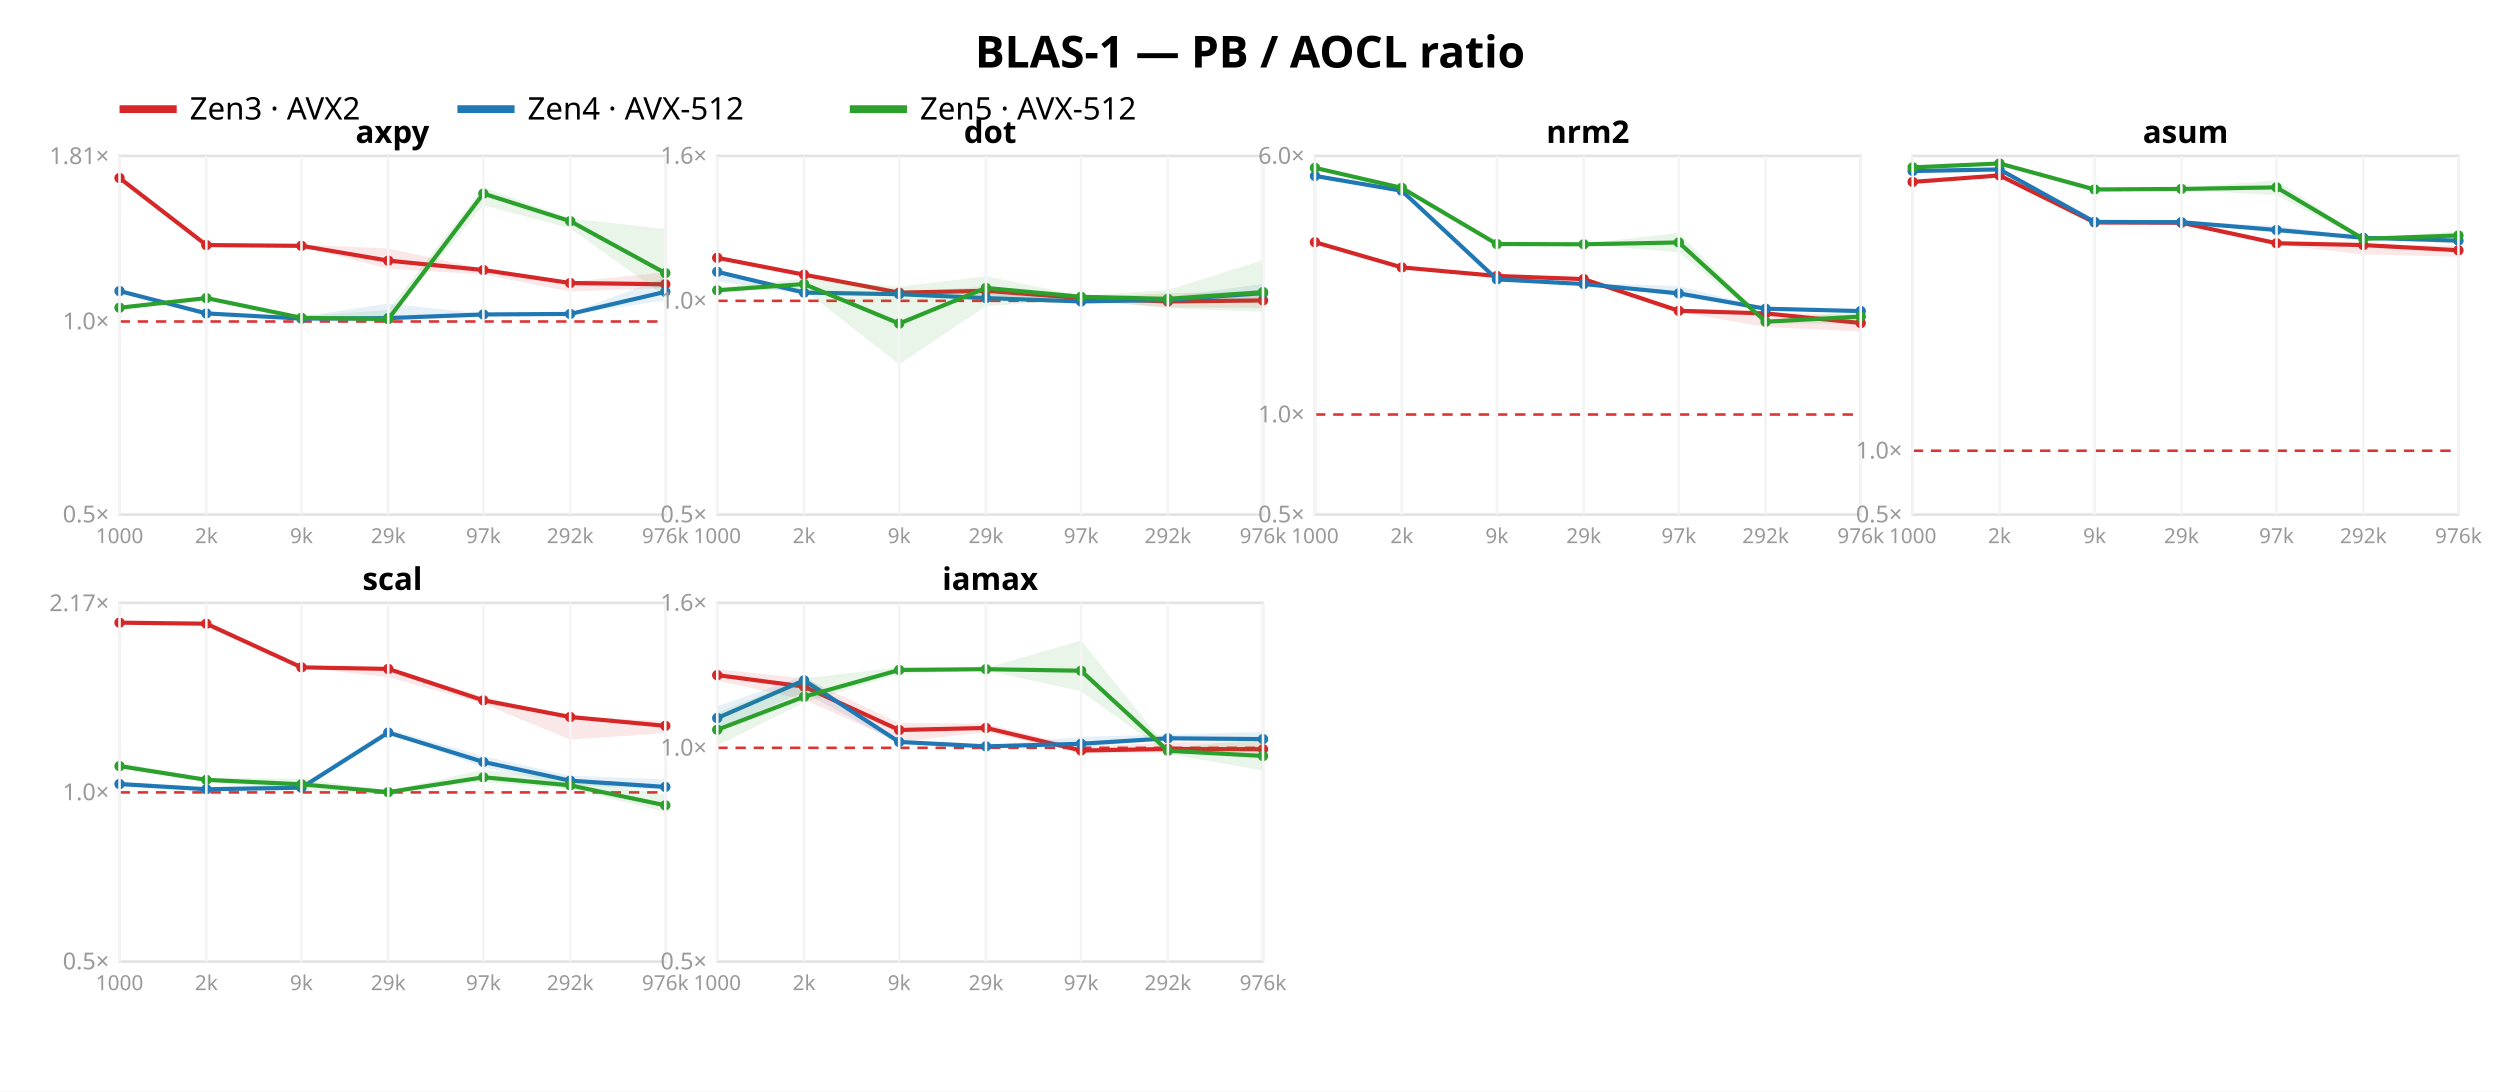
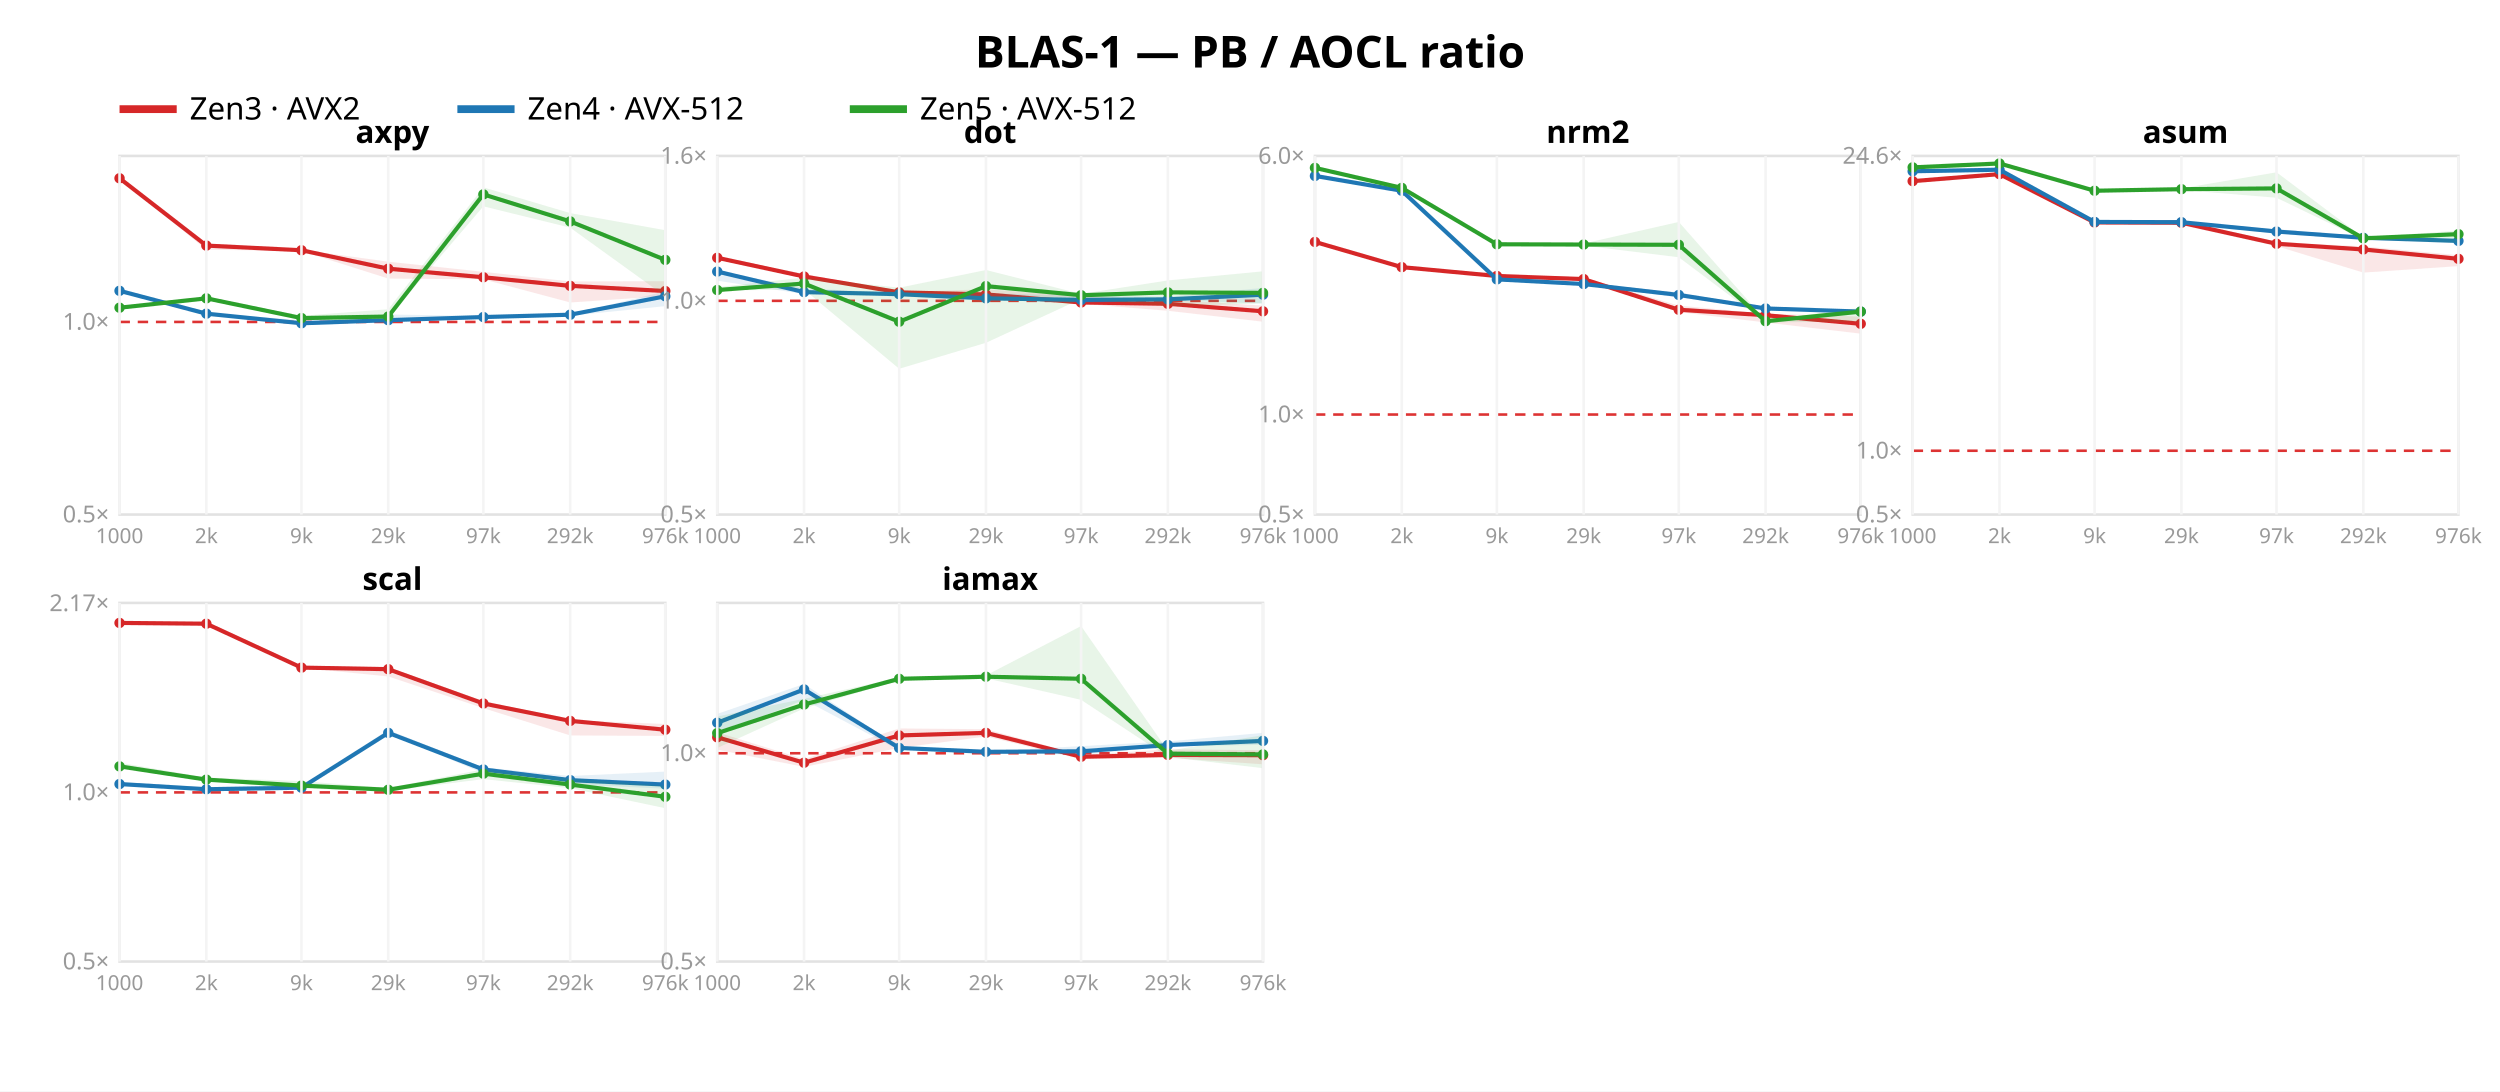
<svg xmlns="http://www.w3.org/2000/svg" width="962" height="420" font-family="sans-serif">
  <rect width="962" height="420" fill="white" />
  <text x="481.0" y="26" text-anchor="middle" font-size="17" font-weight="bold">BLAS-1 — PB / AOCL ratio</text>
  <line x1="46" y1="42" x2="68" y2="42" stroke="#d62728" stroke-width="3" />
  <text x="73" y="46" font-size="12">Zen3 · AVX2</text>
  <line x1="176" y1="42" x2="198" y2="42" stroke="#1f77b4" stroke-width="3" />
  <text x="203" y="46" font-size="12">Zen4 · AVX-512</text>
  <line x1="327" y1="42" x2="349" y2="42" stroke="#2ca02c" stroke-width="3" />
  <text x="354" y="46" font-size="12">Zen5 · AVX-512</text>
  <rect x="46" y="60" width="210" height="138" fill="none" stroke="#e2e2e2" />
-   <line x1="46" y1="123.713" x2="256" y2="123.713" stroke="#d33" stroke-dasharray="4 3" />
+   <line x1="46" y1="123.881" x2="256" y2="123.881" stroke="#d33" stroke-dasharray="4 3" />
  <text x="42" y="201.0" text-anchor="end" font-size="9" fill="#999">0.5×</text>
-   <text x="42" y="126.713" text-anchor="end" font-size="9" fill="#999">1.0×</text>
-   <text x="42" y="63.124" text-anchor="end" font-size="9" fill="#999">1.81×</text>
-   <polygon points="46.0,68.2 79.4,94.0 116.0,94.1 149.4,95.6 186.0,103.5 219.4,108.4 256.0,104.8 256.0,110.8 219.4,112.2 186.0,105.6 149.4,103.4 116.0,94.8 79.4,94.7 46.0,68.8" fill="#d62728" opacity="0.11" />
-   <polyline points="46.0,68.5 79.4,94.3 116.0,94.6 149.4,100.3 186.0,103.9 219.4,108.9 256.0,109.4" fill="none" stroke="#d62728" stroke-width="1.6" />
-   <circle cx="46.0" cy="68.5" r="2" fill="#d62728" />
-   <circle cx="79.4" cy="94.3" r="2" fill="#d62728" />
-   <circle cx="116.0" cy="94.6" r="2" fill="#d62728" />
-   <circle cx="149.4" cy="100.3" r="2" fill="#d62728" />
-   <circle cx="186.0" cy="103.9" r="2" fill="#d62728" />
-   <circle cx="219.4" cy="108.9" r="2" fill="#d62728" />
-   <circle cx="256.0" cy="109.4" r="2" fill="#d62728" />
-   <polygon points="46.0,111.2 79.4,120.3 116.0,121.8 149.4,116.8 186.0,120.7 219.4,120.4 256.0,106.8 256.0,115.5 219.4,121.1 186.0,121.8 149.4,122.9 116.0,122.7 79.4,120.7 46.0,112.1" fill="#1f77b4" opacity="0.11" />
-   <polyline points="46.0,112.0 79.4,120.6 116.0,122.6 149.4,122.4 186.0,121.0 219.4,120.8 256.0,112.3" fill="none" stroke="#1f77b4" stroke-width="1.6" />
-   <circle cx="46.0" cy="112.0" r="2" fill="#1f77b4" />
-   <circle cx="79.4" cy="120.6" r="2" fill="#1f77b4" />
-   <circle cx="116.0" cy="122.6" r="2" fill="#1f77b4" />
-   <circle cx="149.4" cy="122.4" r="2" fill="#1f77b4" />
-   <circle cx="186.0" cy="121.0" r="2" fill="#1f77b4" />
-   <circle cx="219.4" cy="120.8" r="2" fill="#1f77b4" />
-   <circle cx="256.0" cy="112.3" r="2" fill="#1f77b4" />
-   <polygon points="46.0,117.8 79.4,114.1 116.0,121.6 149.4,119.3 186.0,72.1 219.4,84.1 256.0,88.1 256.0,114.0 219.4,87.9 186.0,79.0 149.4,123.2 116.0,122.5 79.4,115.2 46.0,118.8" fill="#2ca02c" opacity="0.11" />
-   <polyline points="46.0,118.4 79.4,114.7 116.0,122.3 149.4,122.8 186.0,74.5 219.4,85.1 256.0,105.1" fill="none" stroke="#2ca02c" stroke-width="1.6" />
+   <text x="42" y="126.881" text-anchor="end" font-size="9" fill="#999">1.0×</text>
+   <polygon points="46.0,68.2 79.4,94.3 116.0,96.1 149.4,100.7 186.0,104.6 219.4,108.3 256.0,108.2 256.0,113.9 219.4,116.4 186.0,107.5 149.4,107.2 116.0,96.6 79.4,96.1 46.0,68.7" fill="#d62728" opacity="0.11" />
+   <polyline points="46.0,68.6 79.4,94.5 116.0,96.3 149.4,103.4 186.0,106.7 219.4,110.0 256.0,112.0" fill="none" stroke="#d62728" stroke-width="1.6" />
+   <circle cx="46.0" cy="68.6" r="2" fill="#d62728" />
+   <circle cx="79.4" cy="94.5" r="2" fill="#d62728" />
+   <circle cx="116.0" cy="96.3" r="2" fill="#d62728" />
+   <circle cx="149.4" cy="103.4" r="2" fill="#d62728" />
+   <circle cx="186.0" cy="106.7" r="2" fill="#d62728" />
+   <circle cx="219.4" cy="110.0" r="2" fill="#d62728" />
+   <circle cx="256.0" cy="112.0" r="2" fill="#d62728" />
+   <polygon points="46.0,111.1 79.4,120.4 116.0,123.2 149.4,121.0 186.0,121.6 219.4,120.9 256.0,112.1 256.0,117.8 219.4,121.5 186.0,122.7 149.4,123.5 116.0,124.4 79.4,120.8 46.0,112.2" fill="#1f77b4" opacity="0.11" />
+   <polyline points="46.0,111.9 79.4,120.7 116.0,124.4 149.4,123.2 186.0,122.0 219.4,121.1 256.0,114.0" fill="none" stroke="#1f77b4" stroke-width="1.6" />
+   <circle cx="46.0" cy="111.9" r="2" fill="#1f77b4" />
+   <circle cx="79.4" cy="120.7" r="2" fill="#1f77b4" />
+   <circle cx="116.0" cy="124.4" r="2" fill="#1f77b4" />
+   <circle cx="149.4" cy="123.2" r="2" fill="#1f77b4" />
+   <circle cx="186.0" cy="122.0" r="2" fill="#1f77b4" />
+   <circle cx="219.4" cy="121.1" r="2" fill="#1f77b4" />
+   <circle cx="256.0" cy="114.0" r="2" fill="#1f77b4" />
+   <polygon points="46.0,117.8 79.4,114.3 116.0,121.5 149.4,119.0 186.0,72.1 219.4,82.0 256.0,88.6 256.0,114.0 219.4,87.6 186.0,79.4 149.4,122.2 116.0,123.0 79.4,115.4 46.0,118.8" fill="#2ca02c" opacity="0.11" />
+   <polyline points="46.0,118.4 79.4,114.8 116.0,122.4 149.4,121.8 186.0,74.8 219.4,85.2 256.0,100.0" fill="none" stroke="#2ca02c" stroke-width="1.6" />
  <circle cx="46.0" cy="118.4" r="2" fill="#2ca02c" />
-   <circle cx="79.4" cy="114.7" r="2" fill="#2ca02c" />
-   <circle cx="116.0" cy="122.3" r="2" fill="#2ca02c" />
-   <circle cx="149.4" cy="122.8" r="2" fill="#2ca02c" />
-   <circle cx="186.0" cy="74.5" r="2" fill="#2ca02c" />
-   <circle cx="219.4" cy="85.1" r="2" fill="#2ca02c" />
-   <circle cx="256.0" cy="105.1" r="2" fill="#2ca02c" />
+   <circle cx="79.4" cy="114.8" r="2" fill="#2ca02c" />
+   <circle cx="116.0" cy="122.4" r="2" fill="#2ca02c" />
+   <circle cx="149.4" cy="121.8" r="2" fill="#2ca02c" />
+   <circle cx="186.0" cy="74.8" r="2" fill="#2ca02c" />
+   <circle cx="219.4" cy="85.2" r="2" fill="#2ca02c" />
+   <circle cx="256.0" cy="100.0" r="2" fill="#2ca02c" />
  <text x="151.0" y="55" text-anchor="middle" font-size="12" font-weight="bold">axpy</text>
  <line x1="46.0" y1="60" x2="46.0" y2="198" stroke="#f4f4f4" />
  <text x="46.0" y="209" text-anchor="middle" font-size="8" fill="#999">1000</text>
  <line x1="79.4" y1="60" x2="79.4" y2="198" stroke="#f4f4f4" />
  <text x="79.4" y="209" text-anchor="middle" font-size="8" fill="#999">2k</text>
  <line x1="116.0" y1="60" x2="116.0" y2="198" stroke="#f4f4f4" />
  <text x="116.0" y="209" text-anchor="middle" font-size="8" fill="#999">9k</text>
  <line x1="149.4" y1="60" x2="149.4" y2="198" stroke="#f4f4f4" />
  <text x="149.4" y="209" text-anchor="middle" font-size="8" fill="#999">29k</text>
  <line x1="186.0" y1="60" x2="186.0" y2="198" stroke="#f4f4f4" />
  <text x="186.0" y="209" text-anchor="middle" font-size="8" fill="#999">97k</text>
  <line x1="219.4" y1="60" x2="219.4" y2="198" stroke="#f4f4f4" />
  <text x="219.4" y="209" text-anchor="middle" font-size="8" fill="#999">292k</text>
  <line x1="256.0" y1="60" x2="256.0" y2="198" stroke="#f4f4f4" />
  <text x="256.0" y="209" text-anchor="middle" font-size="8" fill="#999">976k</text>
  <rect x="276" y="60" width="210" height="138" fill="none" stroke="#e2e2e2" />
  <line x1="276" y1="115.763" x2="486" y2="115.763" stroke="#d33" stroke-dasharray="4 3" />
  <text x="272" y="201.0" text-anchor="end" font-size="9" fill="#999">0.5×</text>
  <text x="272" y="118.763" text-anchor="end" font-size="9" fill="#999">1.0×</text>
  <text x="272" y="63.0" text-anchor="end" font-size="9" fill="#999">1.6×</text>
-   <polygon points="276.0,98.8 309.4,105.4 346.0,112.4 379.4,110.3 416.0,114.4 449.4,112.8 486.0,112.4 486.0,118.5 449.4,118.3 416.0,115.6 379.4,113.5 346.0,112.7 309.4,106.1 276.0,99.4" fill="#d62728" opacity="0.11" />
-   <polyline points="276.0,99.2 309.4,105.7 346.0,112.6 379.4,111.9 416.0,114.7 449.4,116.0 486.0,115.6" fill="none" stroke="#d62728" stroke-width="1.6" />
+   <polygon points="276.0,98.7 309.4,105.4 346.0,112.4 379.4,111.3 416.0,114.0 449.4,115.3 486.0,117.6 486.0,123.8 449.4,119.6 416.0,116.9 379.4,114.6 346.0,112.7 309.4,107.2 276.0,99.3" fill="#d62728" opacity="0.11" />
+   <polyline points="276.0,99.2 309.4,106.4 346.0,112.5 379.4,113.3 416.0,116.4 449.4,116.9 486.0,119.8" fill="none" stroke="#d62728" stroke-width="1.6" />
  <circle cx="276.0" cy="99.2" r="2" fill="#d62728" />
-   <circle cx="309.4" cy="105.7" r="2" fill="#d62728" />
-   <circle cx="346.0" cy="112.6" r="2" fill="#d62728" />
-   <circle cx="379.4" cy="111.9" r="2" fill="#d62728" />
-   <circle cx="416.0" cy="114.7" r="2" fill="#d62728" />
-   <circle cx="449.4" cy="116.0" r="2" fill="#d62728" />
-   <circle cx="486.0" cy="115.6" r="2" fill="#d62728" />
-   <polygon points="276.0,104.0 309.4,111.3 346.0,113.0 379.4,112.7 416.0,115.1 449.4,114.3 486.0,109.2 486.0,114.8 449.4,115.7 416.0,116.4 379.4,115.0 346.0,113.3 309.4,113.2 276.0,108.2" fill="#1f77b4" opacity="0.11" />
-   <polyline points="276.0,104.6 309.4,112.6 346.0,113.2 379.4,114.7 416.0,116.0 449.4,115.4 486.0,112.8" fill="none" stroke="#1f77b4" stroke-width="1.6" />
-   <circle cx="276.0" cy="104.6" r="2" fill="#1f77b4" />
-   <circle cx="309.4" cy="112.6" r="2" fill="#1f77b4" />
+   <circle cx="309.4" cy="106.4" r="2" fill="#d62728" />
+   <circle cx="346.0" cy="112.5" r="2" fill="#d62728" />
+   <circle cx="379.4" cy="113.3" r="2" fill="#d62728" />
+   <circle cx="416.0" cy="116.4" r="2" fill="#d62728" />
+   <circle cx="449.4" cy="116.9" r="2" fill="#d62728" />
+   <circle cx="486.0" cy="119.8" r="2" fill="#d62728" />
+   <polygon points="276.0,104.1 309.4,110.9 346.0,112.9 379.4,112.8 416.0,113.8 449.4,114.2 486.0,110.8 486.0,116.8 449.4,115.4 416.0,116.8 379.4,115.0 346.0,113.3 309.4,113.2 276.0,108.0" fill="#1f77b4" opacity="0.11" />
+   <polyline points="276.0,104.5 309.4,112.4 346.0,113.2 379.4,114.8 416.0,115.4 449.4,115.2 486.0,113.4" fill="none" stroke="#1f77b4" stroke-width="1.6" />
+   <circle cx="276.0" cy="104.5" r="2" fill="#1f77b4" />
+   <circle cx="309.4" cy="112.4" r="2" fill="#1f77b4" />
  <circle cx="346.0" cy="113.2" r="2" fill="#1f77b4" />
-   <circle cx="379.4" cy="114.7" r="2" fill="#1f77b4" />
-   <circle cx="416.0" cy="116.0" r="2" fill="#1f77b4" />
-   <circle cx="449.4" cy="115.4" r="2" fill="#1f77b4" />
-   <circle cx="486.0" cy="112.8" r="2" fill="#1f77b4" />
-   <polygon points="276.0,110.6 309.4,107.2 346.0,110.3 379.4,106.3 416.0,113.8 449.4,111.6 486.0,100.1 486.0,120.0 449.4,118.6 416.0,115.3 379.4,117.8 346.0,140.2 309.4,111.5 276.0,111.8" fill="#2ca02c" opacity="0.11" />
-   <polyline points="276.0,111.7 309.4,109.3 346.0,124.5 379.4,110.8 416.0,114.2 449.4,115.0 486.0,112.4" fill="none" stroke="#2ca02c" stroke-width="1.6" />
-   <circle cx="276.0" cy="111.7" r="2" fill="#2ca02c" />
-   <circle cx="309.4" cy="109.3" r="2" fill="#2ca02c" />
-   <circle cx="346.0" cy="124.5" r="2" fill="#2ca02c" />
-   <circle cx="379.4" cy="110.8" r="2" fill="#2ca02c" />
-   <circle cx="416.0" cy="114.2" r="2" fill="#2ca02c" />
-   <circle cx="449.4" cy="115.0" r="2" fill="#2ca02c" />
-   <circle cx="486.0" cy="112.4" r="2" fill="#2ca02c" />
+   <circle cx="379.4" cy="114.8" r="2" fill="#1f77b4" />
+   <circle cx="416.0" cy="115.4" r="2" fill="#1f77b4" />
+   <circle cx="449.4" cy="115.2" r="2" fill="#1f77b4" />
+   <circle cx="486.0" cy="113.4" r="2" fill="#1f77b4" />
+   <polygon points="276.0,110.5 309.4,106.8 346.0,110.7 379.4,103.9 416.0,113.1 449.4,107.9 486.0,104.4 486.0,116.7 449.4,117.9 416.0,115.0 379.4,131.9 346.0,141.9 309.4,111.4 276.0,111.8" fill="#2ca02c" opacity="0.11" />
+   <polyline points="276.0,111.6 309.4,109.1 346.0,123.8 379.4,110.1 416.0,113.6 449.4,112.5 486.0,112.7" fill="none" stroke="#2ca02c" stroke-width="1.6" />
+   <circle cx="276.0" cy="111.6" r="2" fill="#2ca02c" />
+   <circle cx="309.4" cy="109.1" r="2" fill="#2ca02c" />
+   <circle cx="346.0" cy="123.8" r="2" fill="#2ca02c" />
+   <circle cx="379.4" cy="110.1" r="2" fill="#2ca02c" />
+   <circle cx="416.0" cy="113.6" r="2" fill="#2ca02c" />
+   <circle cx="449.4" cy="112.5" r="2" fill="#2ca02c" />
+   <circle cx="486.0" cy="112.7" r="2" fill="#2ca02c" />
  <text x="381.0" y="55" text-anchor="middle" font-size="12" font-weight="bold">dot</text>
  <line x1="276.0" y1="60" x2="276.0" y2="198" stroke="#f4f4f4" />
  <text x="276.0" y="209" text-anchor="middle" font-size="8" fill="#999">1000</text>
  <line x1="309.4" y1="60" x2="309.4" y2="198" stroke="#f4f4f4" />
  <text x="309.4" y="209" text-anchor="middle" font-size="8" fill="#999">2k</text>
  <line x1="346.0" y1="60" x2="346.0" y2="198" stroke="#f4f4f4" />
  <text x="346.0" y="209" text-anchor="middle" font-size="8" fill="#999">9k</text>
  <line x1="379.4" y1="60" x2="379.4" y2="198" stroke="#f4f4f4" />
  <text x="379.4" y="209" text-anchor="middle" font-size="8" fill="#999">29k</text>
  <line x1="416.0" y1="60" x2="416.0" y2="198" stroke="#f4f4f4" />
  <text x="416.0" y="209" text-anchor="middle" font-size="8" fill="#999">97k</text>
  <line x1="449.4" y1="60" x2="449.4" y2="198" stroke="#f4f4f4" />
  <text x="449.4" y="209" text-anchor="middle" font-size="8" fill="#999">292k</text>
  <line x1="486.0" y1="60" x2="486.0" y2="198" stroke="#f4f4f4" />
  <text x="486.0" y="209" text-anchor="middle" font-size="8" fill="#999">976k</text>
  <rect x="506" y="60" width="210" height="138" fill="none" stroke="#e2e2e2" />
-   <line x1="506" y1="159.511" x2="716" y2="159.511" stroke="#d33" stroke-dasharray="4 3" />
+   <line x1="506" y1="159.514" x2="716" y2="159.514" stroke="#d33" stroke-dasharray="4 3" />
  <text x="502" y="201.0" text-anchor="end" font-size="9" fill="#999">0.5×</text>
-   <text x="502" y="162.511" text-anchor="end" font-size="9" fill="#999">1.0×</text>
-   <text x="502" y="63.018" text-anchor="end" font-size="9" fill="#999">6.0×</text>
-   <polygon points="506.0,92.9 539.4,102.7 576.0,106.0 609.4,106.7 646.0,118.7 679.4,120.1 716.0,121.5 716.0,127.6 679.4,125.8 646.0,120.1 609.4,107.8 576.0,106.4 539.4,103.1 506.0,93.5" fill="#d62728" opacity="0.11" />
-   <polyline points="506.0,93.2 539.4,102.9 576.0,106.2 609.4,107.4 646.0,119.6 679.4,120.6 716.0,124.3" fill="none" stroke="#d62728" stroke-width="1.6" />
-   <circle cx="506.0" cy="93.2" r="2" fill="#d62728" />
-   <circle cx="539.4" cy="102.9" r="2" fill="#d62728" />
+   <text x="502" y="162.514" text-anchor="end" font-size="9" fill="#999">1.0×</text>
+   <text x="502" y="63.03" text-anchor="end" font-size="9" fill="#999">6.0×</text>
+   <polygon points="506.0,92.8 539.4,102.7 576.0,106.0 609.4,106.8 646.0,117.6 679.4,120.7 716.0,121.8 716.0,128.4 679.4,124.1 646.0,120.1 609.4,107.8 576.0,106.4 539.4,103.1 506.0,93.3" fill="#d62728" opacity="0.11" />
+   <polyline points="506.0,93.1 539.4,102.8 576.0,106.2 609.4,107.4 646.0,119.2 679.4,121.3 716.0,124.6" fill="none" stroke="#d62728" stroke-width="1.6" />
+   <circle cx="506.0" cy="93.1" r="2" fill="#d62728" />
+   <circle cx="539.4" cy="102.8" r="2" fill="#d62728" />
  <circle cx="576.0" cy="106.2" r="2" fill="#d62728" />
  <circle cx="609.4" cy="107.4" r="2" fill="#d62728" />
-   <circle cx="646.0" cy="119.6" r="2" fill="#d62728" />
-   <circle cx="679.4" cy="120.6" r="2" fill="#d62728" />
-   <circle cx="716.0" cy="124.3" r="2" fill="#d62728" />
-   <polygon points="506.0,66.9 539.4,72.9 576.0,106.7 609.4,108.8 646.0,110.1 679.4,118.6 716.0,119.3 716.0,120.7 679.4,119.2 646.0,114.1 609.4,109.4 576.0,107.7 539.4,73.7 506.0,68.4" fill="#1f77b4" opacity="0.11" />
-   <polyline points="506.0,67.7 539.4,73.4 576.0,107.5 609.4,109.3 646.0,112.9 679.4,118.8 716.0,119.7" fill="none" stroke="#1f77b4" stroke-width="1.6" />
+   <circle cx="646.0" cy="119.2" r="2" fill="#d62728" />
+   <circle cx="679.4" cy="121.3" r="2" fill="#d62728" />
+   <circle cx="716.0" cy="124.6" r="2" fill="#d62728" />
+   <polygon points="506.0,66.8 539.4,73.0 576.0,106.8 609.4,108.9 646.0,112.5 679.4,118.5 716.0,119.3 716.0,120.2 679.4,119.0 646.0,114.5 609.4,109.4 576.0,107.7 539.4,73.7 506.0,68.3" fill="#1f77b4" opacity="0.11" />
+   <polyline points="506.0,67.7 539.4,73.4 576.0,107.5 609.4,109.3 646.0,113.5 679.4,118.7 716.0,119.9" fill="none" stroke="#1f77b4" stroke-width="1.6" />
  <circle cx="506.0" cy="67.7" r="2" fill="#1f77b4" />
  <circle cx="539.4" cy="73.4" r="2" fill="#1f77b4" />
  <circle cx="576.0" cy="107.5" r="2" fill="#1f77b4" />
  <circle cx="609.4" cy="109.3" r="2" fill="#1f77b4" />
-   <circle cx="646.0" cy="112.9" r="2" fill="#1f77b4" />
-   <circle cx="679.4" cy="118.8" r="2" fill="#1f77b4" />
-   <circle cx="716.0" cy="119.7" r="2" fill="#1f77b4" />
-   <polygon points="506.0,64.3 539.4,72.0 576.0,93.7 609.4,93.8 646.0,89.6 679.4,123.4 716.0,119.6 716.0,124.6 679.4,124.4 646.0,97.1 609.4,94.1 576.0,94.3 539.4,72.6 506.0,65.0" fill="#2ca02c" opacity="0.11" />
-   <polyline points="506.0,64.6 539.4,72.3 576.0,93.9 609.4,94.0 646.0,93.3 679.4,123.8 716.0,121.8" fill="none" stroke="#2ca02c" stroke-width="1.6" />
+   <circle cx="646.0" cy="113.5" r="2" fill="#1f77b4" />
+   <circle cx="679.4" cy="118.7" r="2" fill="#1f77b4" />
+   <circle cx="716.0" cy="119.9" r="2" fill="#1f77b4" />
+   <polygon points="506.0,64.3 539.4,72.0 576.0,93.4 609.4,93.7 646.0,85.4 679.4,123.3 716.0,118.4 716.0,123.7 679.4,124.1 646.0,99.0 609.4,94.5 576.0,94.6 539.4,72.6 506.0,64.8" fill="#2ca02c" opacity="0.11" />
+   <polyline points="506.0,64.6 539.4,72.3 576.0,94.0 609.4,94.1 646.0,94.2 679.4,123.6 716.0,119.9" fill="none" stroke="#2ca02c" stroke-width="1.6" />
  <circle cx="506.0" cy="64.6" r="2" fill="#2ca02c" />
  <circle cx="539.4" cy="72.3" r="2" fill="#2ca02c" />
-   <circle cx="576.0" cy="93.9" r="2" fill="#2ca02c" />
-   <circle cx="609.4" cy="94.0" r="2" fill="#2ca02c" />
-   <circle cx="646.0" cy="93.3" r="2" fill="#2ca02c" />
-   <circle cx="679.4" cy="123.8" r="2" fill="#2ca02c" />
-   <circle cx="716.0" cy="121.8" r="2" fill="#2ca02c" />
+   <circle cx="576.0" cy="94.0" r="2" fill="#2ca02c" />
+   <circle cx="609.4" cy="94.1" r="2" fill="#2ca02c" />
+   <circle cx="646.0" cy="94.2" r="2" fill="#2ca02c" />
+   <circle cx="679.4" cy="123.6" r="2" fill="#2ca02c" />
+   <circle cx="716.0" cy="119.9" r="2" fill="#2ca02c" />
  <text x="611.0" y="55" text-anchor="middle" font-size="12" font-weight="bold">nrm2</text>
  <line x1="506.0" y1="60" x2="506.0" y2="198" stroke="#f4f4f4" />
  <text x="506.0" y="209" text-anchor="middle" font-size="8" fill="#999">1000</text>
  <line x1="539.4" y1="60" x2="539.4" y2="198" stroke="#f4f4f4" />
  <text x="539.4" y="209" text-anchor="middle" font-size="8" fill="#999">2k</text>
  <line x1="576.0" y1="60" x2="576.0" y2="198" stroke="#f4f4f4" />
  <text x="576.0" y="209" text-anchor="middle" font-size="8" fill="#999">9k</text>
  <line x1="609.4" y1="60" x2="609.4" y2="198" stroke="#f4f4f4" />
  <text x="609.4" y="209" text-anchor="middle" font-size="8" fill="#999">29k</text>
  <line x1="646.0" y1="60" x2="646.0" y2="198" stroke="#f4f4f4" />
  <text x="646.0" y="209" text-anchor="middle" font-size="8" fill="#999">97k</text>
  <line x1="679.4" y1="60" x2="679.4" y2="198" stroke="#f4f4f4" />
  <text x="679.4" y="209" text-anchor="middle" font-size="8" fill="#999">292k</text>
  <line x1="716.0" y1="60" x2="716.0" y2="198" stroke="#f4f4f4" />
  <text x="716.0" y="209" text-anchor="middle" font-size="8" fill="#999">976k</text>
  <rect x="736" y="60" width="210" height="138" fill="none" stroke="#e2e2e2" />
-   <line x1="736" y1="173.442" x2="946" y2="173.442" stroke="#d33" stroke-dasharray="4 3" />
+   <line x1="736" y1="173.448" x2="946" y2="173.448" stroke="#d33" stroke-dasharray="4 3" />
  <text x="732" y="201.0" text-anchor="end" font-size="9" fill="#999">0.5×</text>
-   <text x="732" y="176.442" text-anchor="end" font-size="9" fill="#999">1.0×</text>
-   <polygon points="736.0,69.6 769.4,67.1 806.0,85.3 839.4,85.3 876.0,93.3 909.4,94.0 946.0,94.6 946.0,98.8 909.4,97.9 876.0,94.2 839.4,86.5 806.0,85.7 769.4,68.0 736.0,70.3" fill="#d62728" opacity="0.11" />
-   <polyline points="736.0,70.0 769.4,67.5 806.0,85.6 839.4,85.7 876.0,93.6 909.4,94.3 946.0,96.3" fill="none" stroke="#d62728" stroke-width="1.6" />
-   <circle cx="736.0" cy="70.0" r="2" fill="#d62728" />
-   <circle cx="769.4" cy="67.5" r="2" fill="#d62728" />
+   <text x="732" y="176.448" text-anchor="end" font-size="9" fill="#999">1.0×</text>
+   <text x="732" y="63.003" text-anchor="end" font-size="9" fill="#999">24.6×</text>
+   <polygon points="736.0,69.3 769.4,66.8 806.0,85.3 839.4,85.4 876.0,93.2 909.4,94.8 946.0,98.2 946.0,102.4 909.4,104.9 876.0,94.7 839.4,86.6 806.0,85.7 769.4,67.5 736.0,70.1" fill="#d62728" opacity="0.11" />
+   <polyline points="736.0,69.7 769.4,67.0 806.0,85.6 839.4,85.7 876.0,93.8 909.4,96.0 946.0,99.6" fill="none" stroke="#d62728" stroke-width="1.6" />
+   <circle cx="736.0" cy="69.7" r="2" fill="#d62728" />
+   <circle cx="769.4" cy="67.0" r="2" fill="#d62728" />
  <circle cx="806.0" cy="85.6" r="2" fill="#d62728" />
  <circle cx="839.4" cy="85.7" r="2" fill="#d62728" />
-   <circle cx="876.0" cy="93.6" r="2" fill="#d62728" />
-   <circle cx="909.4" cy="94.3" r="2" fill="#d62728" />
-   <circle cx="946.0" cy="96.3" r="2" fill="#d62728" />
-   <polygon points="736.0,65.6 769.4,64.9 806.0,85.2 839.4,85.3 876.0,86.9 909.4,91.4 946.0,92.3 946.0,92.9 909.4,91.7 876.0,89.4 839.4,85.5 806.0,85.4 769.4,65.5 736.0,66.1" fill="#1f77b4" opacity="0.11" />
-   <polyline points="736.0,65.8 769.4,65.2 806.0,85.4 839.4,85.5 876.0,88.5 909.4,91.5 946.0,92.6" fill="none" stroke="#1f77b4" stroke-width="1.6" />
-   <circle cx="736.0" cy="65.8" r="2" fill="#1f77b4" />
-   <circle cx="769.4" cy="65.2" r="2" fill="#1f77b4" />
+   <circle cx="876.0" cy="93.8" r="2" fill="#d62728" />
+   <circle cx="909.4" cy="96.0" r="2" fill="#d62728" />
+   <circle cx="946.0" cy="99.6" r="2" fill="#d62728" />
+   <polygon points="736.0,65.6 769.4,64.9 806.0,85.2 839.4,85.3 876.0,88.1 909.4,91.4 946.0,92.5 946.0,93.3 909.4,91.9 876.0,90.0 839.4,85.6 806.0,85.5 769.4,65.5 736.0,66.1" fill="#1f77b4" opacity="0.11" />
+   <polyline points="736.0,65.9 769.4,65.3 806.0,85.4 839.4,85.5 876.0,89.1 909.4,91.5 946.0,92.7" fill="none" stroke="#1f77b4" stroke-width="1.6" />
+   <circle cx="736.0" cy="65.9" r="2" fill="#1f77b4" />
+   <circle cx="769.4" cy="65.3" r="2" fill="#1f77b4" />
  <circle cx="806.0" cy="85.4" r="2" fill="#1f77b4" />
  <circle cx="839.4" cy="85.5" r="2" fill="#1f77b4" />
-   <circle cx="876.0" cy="88.5" r="2" fill="#1f77b4" />
+   <circle cx="876.0" cy="89.1" r="2" fill="#1f77b4" />
  <circle cx="909.4" cy="91.5" r="2" fill="#1f77b4" />
-   <circle cx="946.0" cy="92.6" r="2" fill="#1f77b4" />
-   <polygon points="736.0,64.1 769.4,62.7 806.0,72.3 839.4,72.3 876.0,69.4 909.4,91.5 946.0,89.0 946.0,93.7 909.4,92.3 876.0,75.2 839.4,73.0 806.0,74.0 769.4,63.0 736.0,64.7" fill="#2ca02c" opacity="0.11" />
-   <polyline points="736.0,64.4 769.4,62.9 806.0,72.9 839.4,72.7 876.0,72.1 909.4,91.9 946.0,90.6" fill="none" stroke="#2ca02c" stroke-width="1.6" />
+   <circle cx="946.0" cy="92.7" r="2" fill="#1f77b4" />
+   <polygon points="736.0,64.1 769.4,62.7 806.0,73.1 839.4,72.5 876.0,66.3 909.4,91.4 946.0,88.7 946.0,93.5 909.4,92.2 876.0,76.1 839.4,73.1 806.0,74.0 769.4,63.0 736.0,64.8" fill="#2ca02c" opacity="0.11" />
+   <polyline points="736.0,64.4 769.4,62.9 806.0,73.4 839.4,72.8 876.0,72.5 909.4,91.7 946.0,90.1" fill="none" stroke="#2ca02c" stroke-width="1.6" />
  <circle cx="736.0" cy="64.4" r="2" fill="#2ca02c" />
  <circle cx="769.4" cy="62.9" r="2" fill="#2ca02c" />
-   <circle cx="806.0" cy="72.9" r="2" fill="#2ca02c" />
-   <circle cx="839.4" cy="72.7" r="2" fill="#2ca02c" />
-   <circle cx="876.0" cy="72.1" r="2" fill="#2ca02c" />
-   <circle cx="909.4" cy="91.9" r="2" fill="#2ca02c" />
-   <circle cx="946.0" cy="90.6" r="2" fill="#2ca02c" />
+   <circle cx="806.0" cy="73.4" r="2" fill="#2ca02c" />
+   <circle cx="839.4" cy="72.8" r="2" fill="#2ca02c" />
+   <circle cx="876.0" cy="72.5" r="2" fill="#2ca02c" />
+   <circle cx="909.4" cy="91.7" r="2" fill="#2ca02c" />
+   <circle cx="946.0" cy="90.1" r="2" fill="#2ca02c" />
  <text x="841.0" y="55" text-anchor="middle" font-size="12" font-weight="bold">asum</text>
  <line x1="736.0" y1="60" x2="736.0" y2="198" stroke="#f4f4f4" />
  <text x="736.0" y="209" text-anchor="middle" font-size="8" fill="#999">1000</text>
  <line x1="769.4" y1="60" x2="769.4" y2="198" stroke="#f4f4f4" />
  <text x="769.4" y="209" text-anchor="middle" font-size="8" fill="#999">2k</text>
  <line x1="806.0" y1="60" x2="806.0" y2="198" stroke="#f4f4f4" />
  <text x="806.0" y="209" text-anchor="middle" font-size="8" fill="#999">9k</text>
  <line x1="839.4" y1="60" x2="839.4" y2="198" stroke="#f4f4f4" />
  <text x="839.4" y="209" text-anchor="middle" font-size="8" fill="#999">29k</text>
  <line x1="876.0" y1="60" x2="876.0" y2="198" stroke="#f4f4f4" />
  <text x="876.0" y="209" text-anchor="middle" font-size="8" fill="#999">97k</text>
  <line x1="909.4" y1="60" x2="909.4" y2="198" stroke="#f4f4f4" />
  <text x="909.4" y="209" text-anchor="middle" font-size="8" fill="#999">292k</text>
  <line x1="946.0" y1="60" x2="946.0" y2="198" stroke="#f4f4f4" />
  <text x="946.0" y="209" text-anchor="middle" font-size="8" fill="#999">976k</text>
  <rect x="46" y="232" width="210" height="138" fill="none" stroke="#e2e2e2" />
-   <line x1="46" y1="304.918" x2="256" y2="304.918" stroke="#d33" stroke-dasharray="4 3" />
+   <line x1="46" y1="304.916" x2="256" y2="304.916" stroke="#d33" stroke-dasharray="4 3" />
  <text x="42" y="373.0" text-anchor="end" font-size="9" fill="#999">0.5×</text>
-   <text x="42" y="307.918" text-anchor="end" font-size="9" fill="#999">1.0×</text>
-   <text x="42" y="235.177" text-anchor="end" font-size="9" fill="#999">2.17×</text>
-   <polygon points="46.0,239.2 79.4,239.5 116.0,256.2 149.4,256.7 186.0,268.2 219.4,275.7 256.0,277.5 256.0,282.1 219.4,284.6 186.0,270.8 149.4,260.6 116.0,256.9 79.4,240.2 46.0,239.9" fill="#d62728" opacity="0.11" />
-   <polyline points="46.0,239.6 79.4,240.0 116.0,256.8 149.4,257.4 186.0,269.5 219.4,275.9 256.0,279.3" fill="none" stroke="#d62728" stroke-width="1.6" />
-   <circle cx="46.0" cy="239.6" r="2" fill="#d62728" />
+   <text x="42" y="307.916" text-anchor="end" font-size="9" fill="#999">1.0×</text>
+   <text x="42" y="235.172" text-anchor="end" font-size="9" fill="#999">2.17×</text>
+   <polygon points="46.0,239.2 79.4,239.5 116.0,256.3 149.4,256.8 186.0,269.7 219.4,277.1 256.0,278.6 256.0,283.2 219.4,283.0 186.0,272.5 149.4,260.3 116.0,257.0 79.4,240.2 46.0,239.9" fill="#d62728" opacity="0.11" />
+   <polyline points="46.0,239.7 79.4,240.0 116.0,256.9 149.4,257.5 186.0,270.7 219.4,277.4 256.0,280.8" fill="none" stroke="#d62728" stroke-width="1.6" />
+   <circle cx="46.0" cy="239.7" r="2" fill="#d62728" />
  <circle cx="79.4" cy="240.0" r="2" fill="#d62728" />
-   <circle cx="116.0" cy="256.8" r="2" fill="#d62728" />
-   <circle cx="149.4" cy="257.4" r="2" fill="#d62728" />
-   <circle cx="186.0" cy="269.5" r="2" fill="#d62728" />
-   <circle cx="219.4" cy="275.9" r="2" fill="#d62728" />
-   <circle cx="256.0" cy="279.3" r="2" fill="#d62728" />
-   <polygon points="46.0,300.8 79.4,303.0 116.0,302.0 149.4,280.6 186.0,291.0 219.4,298.5 256.0,299.9 256.0,304.0 219.4,302.1 186.0,295.3 149.4,282.1 116.0,303.1 79.4,303.9 46.0,301.8" fill="#1f77b4" opacity="0.11" />
-   <polyline points="46.0,301.7 79.4,303.7 116.0,303.1 149.4,281.9 186.0,293.2 219.4,300.4 256.0,302.8" fill="none" stroke="#1f77b4" stroke-width="1.6" />
+   <circle cx="116.0" cy="256.9" r="2" fill="#d62728" />
+   <circle cx="149.4" cy="257.5" r="2" fill="#d62728" />
+   <circle cx="186.0" cy="270.7" r="2" fill="#d62728" />
+   <circle cx="219.4" cy="277.4" r="2" fill="#d62728" />
+   <circle cx="256.0" cy="280.8" r="2" fill="#d62728" />
+   <polygon points="46.0,300.9 79.4,302.9 116.0,302.2 149.4,280.9 186.0,295.3 219.4,298.6 256.0,296.9 256.0,303.5 219.4,301.8 186.0,297.6 149.4,282.2 116.0,303.2 79.4,303.9 46.0,301.8" fill="#1f77b4" opacity="0.11" />
+   <polyline points="46.0,301.7 79.4,303.7 116.0,303.1 149.4,282.0 186.0,296.1 219.4,300.2 256.0,301.9" fill="none" stroke="#1f77b4" stroke-width="1.6" />
  <circle cx="46.0" cy="301.7" r="2" fill="#1f77b4" />
  <circle cx="79.4" cy="303.7" r="2" fill="#1f77b4" />
  <circle cx="116.0" cy="303.1" r="2" fill="#1f77b4" />
-   <circle cx="149.4" cy="281.9" r="2" fill="#1f77b4" />
-   <circle cx="186.0" cy="293.2" r="2" fill="#1f77b4" />
-   <circle cx="219.4" cy="300.4" r="2" fill="#1f77b4" />
-   <circle cx="256.0" cy="302.8" r="2" fill="#1f77b4" />
-   <polygon points="46.0,293.5 79.4,299.3 116.0,299.6 149.4,304.3 186.0,296.2 219.4,300.0 256.0,305.8 256.0,312.4 219.4,303.6 186.0,300.9 149.4,304.9 116.0,304.2 79.4,300.6 46.0,295.4" fill="#2ca02c" opacity="0.11" />
-   <polyline points="46.0,294.8 79.4,300.1 116.0,301.8 149.4,304.8 186.0,299.1 219.4,302.2 256.0,309.9" fill="none" stroke="#2ca02c" stroke-width="1.6" />
-   <circle cx="46.0" cy="294.8" r="2" fill="#2ca02c" />
-   <circle cx="79.4" cy="300.1" r="2" fill="#2ca02c" />
-   <circle cx="116.0" cy="301.8" r="2" fill="#2ca02c" />
-   <circle cx="149.4" cy="304.8" r="2" fill="#2ca02c" />
-   <circle cx="186.0" cy="299.1" r="2" fill="#2ca02c" />
-   <circle cx="219.4" cy="302.2" r="2" fill="#2ca02c" />
-   <circle cx="256.0" cy="309.9" r="2" fill="#2ca02c" />
+   <circle cx="149.4" cy="282.0" r="2" fill="#1f77b4" />
+   <circle cx="186.0" cy="296.1" r="2" fill="#1f77b4" />
+   <circle cx="219.4" cy="300.2" r="2" fill="#1f77b4" />
+   <circle cx="256.0" cy="301.9" r="2" fill="#1f77b4" />
+   <polygon points="46.0,293.5 79.4,299.2 116.0,300.6 149.4,303.2 186.0,296.0 219.4,299.5 256.0,302.4 256.0,311.0 219.4,303.3 186.0,299.8 149.4,304.4 116.0,303.4 79.4,300.6 46.0,295.4" fill="#2ca02c" opacity="0.11" />
+   <polyline points="46.0,294.9 79.4,300.0 116.0,302.3 149.4,303.9 186.0,297.7 219.4,301.9 256.0,306.6" fill="none" stroke="#2ca02c" stroke-width="1.6" />
+   <circle cx="46.0" cy="294.9" r="2" fill="#2ca02c" />
+   <circle cx="79.4" cy="300.0" r="2" fill="#2ca02c" />
+   <circle cx="116.0" cy="302.3" r="2" fill="#2ca02c" />
+   <circle cx="149.4" cy="303.9" r="2" fill="#2ca02c" />
+   <circle cx="186.0" cy="297.7" r="2" fill="#2ca02c" />
+   <circle cx="219.4" cy="301.9" r="2" fill="#2ca02c" />
+   <circle cx="256.0" cy="306.6" r="2" fill="#2ca02c" />
  <text x="151.0" y="227" text-anchor="middle" font-size="12" font-weight="bold">scal</text>
  <line x1="46.0" y1="232" x2="46.0" y2="370" stroke="#f4f4f4" />
  <text x="46.0" y="381" text-anchor="middle" font-size="8" fill="#999">1000</text>
  <line x1="79.4" y1="232" x2="79.4" y2="370" stroke="#f4f4f4" />
  <text x="79.4" y="381" text-anchor="middle" font-size="8" fill="#999">2k</text>
  <line x1="116.0" y1="232" x2="116.0" y2="370" stroke="#f4f4f4" />
  <text x="116.0" y="381" text-anchor="middle" font-size="8" fill="#999">9k</text>
  <line x1="149.4" y1="232" x2="149.4" y2="370" stroke="#f4f4f4" />
  <text x="149.4" y="381" text-anchor="middle" font-size="8" fill="#999">29k</text>
  <line x1="186.0" y1="232" x2="186.0" y2="370" stroke="#f4f4f4" />
  <text x="186.0" y="381" text-anchor="middle" font-size="8" fill="#999">97k</text>
  <line x1="219.4" y1="232" x2="219.4" y2="370" stroke="#f4f4f4" />
  <text x="219.4" y="381" text-anchor="middle" font-size="8" fill="#999">292k</text>
  <line x1="256.0" y1="232" x2="256.0" y2="370" stroke="#f4f4f4" />
  <text x="256.0" y="381" text-anchor="middle" font-size="8" fill="#999">976k</text>
  <rect x="276" y="232" width="210" height="138" fill="none" stroke="#e2e2e2" />
-   <line x1="276" y1="287.763" x2="486" y2="287.763" stroke="#d33" stroke-dasharray="4 3" />
+   <line x1="276" y1="289.85" x2="486" y2="289.85" stroke="#d33" stroke-dasharray="4 3" />
  <text x="272" y="373.0" text-anchor="end" font-size="9" fill="#999">0.5×</text>
-   <text x="272" y="290.763" text-anchor="end" font-size="9" fill="#999">1.0×</text>
-   <text x="272" y="235.0" text-anchor="end" font-size="9" fill="#999">1.6×</text>
-   <polygon points="276.0,257.5 309.4,261.0 346.0,278.2 379.4,278.5 416.0,287.5 449.4,285.6 486.0,285.7 486.0,290.9 449.4,289.6 416.0,289.8 379.4,281.7 346.0,285.5 309.4,269.2 276.0,261.9" fill="#d62728" opacity="0.11" />
-   <polyline points="276.0,259.8 309.4,264.2 346.0,280.9 379.4,280.1 416.0,288.8 449.4,288.2 486.0,288.3" fill="none" stroke="#d62728" stroke-width="1.6" />
-   <circle cx="276.0" cy="259.8" r="2" fill="#d62728" />
-   <circle cx="309.4" cy="264.2" r="2" fill="#d62728" />
-   <circle cx="346.0" cy="280.9" r="2" fill="#d62728" />
-   <circle cx="379.4" cy="280.1" r="2" fill="#d62728" />
-   <circle cx="416.0" cy="288.8" r="2" fill="#d62728" />
-   <circle cx="449.4" cy="288.2" r="2" fill="#d62728" />
-   <circle cx="486.0" cy="288.3" r="2" fill="#d62728" />
-   <polygon points="276.0,271.8 309.4,260.1 346.0,285.2 379.4,286.9 416.0,283.5 449.4,282.7 486.0,281.6 486.0,285.7 449.4,284.6 416.0,287.7 379.4,287.3 346.0,286.4 309.4,266.4 276.0,280.6" fill="#1f77b4" opacity="0.11" />
-   <polyline points="276.0,276.3 309.4,261.8 346.0,285.5 379.4,287.2 416.0,286.2 449.4,284.1 486.0,284.4" fill="none" stroke="#1f77b4" stroke-width="1.6" />
-   <circle cx="276.0" cy="276.3" r="2" fill="#1f77b4" />
-   <circle cx="309.4" cy="261.8" r="2" fill="#1f77b4" />
-   <circle cx="346.0" cy="285.5" r="2" fill="#1f77b4" />
-   <circle cx="379.4" cy="287.2" r="2" fill="#1f77b4" />
-   <circle cx="416.0" cy="286.2" r="2" fill="#1f77b4" />
-   <circle cx="449.4" cy="284.1" r="2" fill="#1f77b4" />
-   <circle cx="486.0" cy="284.4" r="2" fill="#1f77b4" />
-   <polygon points="276.0,274.3 309.4,261.0 346.0,256.8 379.4,257.0 416.0,246.5 449.4,288.1 486.0,284.1 486.0,296.5 449.4,290.1 416.0,266.0 379.4,258.0 346.0,259.3 309.4,270.4 276.0,286.9" fill="#2ca02c" opacity="0.11" />
-   <polyline points="276.0,280.8 309.4,268.1 346.0,257.8 379.4,257.5 416.0,258.1 449.4,288.9 486.0,290.9" fill="none" stroke="#2ca02c" stroke-width="1.6" />
-   <circle cx="276.0" cy="280.8" r="2" fill="#2ca02c" />
-   <circle cx="309.4" cy="268.1" r="2" fill="#2ca02c" />
-   <circle cx="346.0" cy="257.8" r="2" fill="#2ca02c" />
-   <circle cx="379.4" cy="257.5" r="2" fill="#2ca02c" />
-   <circle cx="416.0" cy="258.1" r="2" fill="#2ca02c" />
-   <circle cx="449.4" cy="288.9" r="2" fill="#2ca02c" />
-   <circle cx="486.0" cy="290.9" r="2" fill="#2ca02c" />
+   <text x="272" y="292.85" text-anchor="end" font-size="9" fill="#999">1.0×</text>
+   <polygon points="276.0,281.8 309.4,292.1 346.0,280.3 379.4,280.6 416.0,290.5 449.4,288.3 486.0,288.7 486.0,294.1 449.4,291.6 416.0,292.1 379.4,283.4 346.0,287.8 309.4,295.1 276.0,288.5" fill="#d62728" opacity="0.11" />
+   <polyline points="276.0,283.7 309.4,293.5 346.0,283.0 379.4,282.0 416.0,291.2 449.4,290.5 486.0,290.6" fill="none" stroke="#d62728" stroke-width="1.6" />
+   <circle cx="276.0" cy="283.7" r="2" fill="#d62728" />
+   <circle cx="309.4" cy="293.5" r="2" fill="#d62728" />
+   <circle cx="346.0" cy="283.0" r="2" fill="#d62728" />
+   <circle cx="379.4" cy="282.0" r="2" fill="#d62728" />
+   <circle cx="416.0" cy="291.2" r="2" fill="#d62728" />
+   <circle cx="449.4" cy="290.5" r="2" fill="#d62728" />
+   <circle cx="486.0" cy="290.6" r="2" fill="#d62728" />
+   <polygon points="276.0,274.7 309.4,263.2 346.0,287.4 379.4,289.1 416.0,287.1 449.4,285.3 486.0,282.0 486.0,286.6 449.4,287.2 416.0,290.5 379.4,289.5 346.0,288.7 309.4,269.3 276.0,282.7" fill="#1f77b4" opacity="0.11" />
+   <polyline points="276.0,278.1 309.4,265.3 346.0,287.8 379.4,289.3 416.0,289.1 449.4,286.7 486.0,285.1" fill="none" stroke="#1f77b4" stroke-width="1.6" />
+   <circle cx="276.0" cy="278.1" r="2" fill="#1f77b4" />
+   <circle cx="309.4" cy="265.3" r="2" fill="#1f77b4" />
+   <circle cx="346.0" cy="287.8" r="2" fill="#1f77b4" />
+   <circle cx="379.4" cy="289.3" r="2" fill="#1f77b4" />
+   <circle cx="416.0" cy="289.1" r="2" fill="#1f77b4" />
+   <circle cx="449.4" cy="286.7" r="2" fill="#1f77b4" />
+   <circle cx="486.0" cy="285.1" r="2" fill="#1f77b4" />
+   <polygon points="276.0,275.7 309.4,268.9 346.0,260.7 379.4,259.9 416.0,240.9 449.4,288.9 486.0,282.9 486.0,295.6 449.4,291.3 416.0,269.3 379.4,261.0 346.0,261.8 309.4,272.6 276.0,287.8" fill="#2ca02c" opacity="0.11" />
+   <polyline points="276.0,282.1 309.4,271.1 346.0,261.2 379.4,260.4 416.0,261.2 449.4,290.0 486.0,290.3" fill="none" stroke="#2ca02c" stroke-width="1.6" />
+   <circle cx="276.0" cy="282.1" r="2" fill="#2ca02c" />
+   <circle cx="309.4" cy="271.1" r="2" fill="#2ca02c" />
+   <circle cx="346.0" cy="261.2" r="2" fill="#2ca02c" />
+   <circle cx="379.4" cy="260.4" r="2" fill="#2ca02c" />
+   <circle cx="416.0" cy="261.2" r="2" fill="#2ca02c" />
+   <circle cx="449.4" cy="290.0" r="2" fill="#2ca02c" />
+   <circle cx="486.0" cy="290.3" r="2" fill="#2ca02c" />
  <text x="381.0" y="227" text-anchor="middle" font-size="12" font-weight="bold">iamax</text>
  <line x1="276.0" y1="232" x2="276.0" y2="370" stroke="#f4f4f4" />
  <text x="276.0" y="381" text-anchor="middle" font-size="8" fill="#999">1000</text>
  <line x1="309.4" y1="232" x2="309.4" y2="370" stroke="#f4f4f4" />
  <text x="309.4" y="381" text-anchor="middle" font-size="8" fill="#999">2k</text>
  <line x1="346.0" y1="232" x2="346.0" y2="370" stroke="#f4f4f4" />
  <text x="346.0" y="381" text-anchor="middle" font-size="8" fill="#999">9k</text>
  <line x1="379.4" y1="232" x2="379.4" y2="370" stroke="#f4f4f4" />
  <text x="379.4" y="381" text-anchor="middle" font-size="8" fill="#999">29k</text>
  <line x1="416.0" y1="232" x2="416.0" y2="370" stroke="#f4f4f4" />
  <text x="416.0" y="381" text-anchor="middle" font-size="8" fill="#999">97k</text>
  <line x1="449.4" y1="232" x2="449.4" y2="370" stroke="#f4f4f4" />
  <text x="449.4" y="381" text-anchor="middle" font-size="8" fill="#999">292k</text>
  <line x1="486.0" y1="232" x2="486.0" y2="370" stroke="#f4f4f4" />
  <text x="486.0" y="381" text-anchor="middle" font-size="8" fill="#999">976k</text>
</svg>
